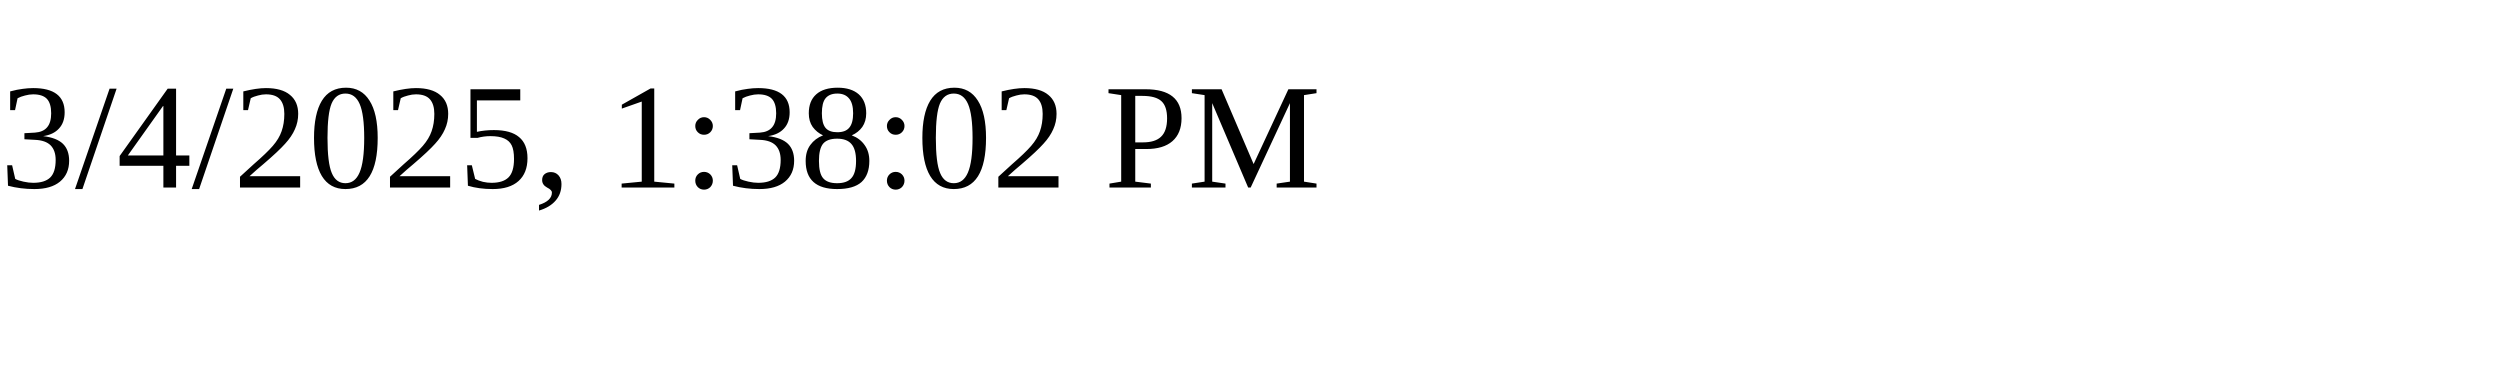
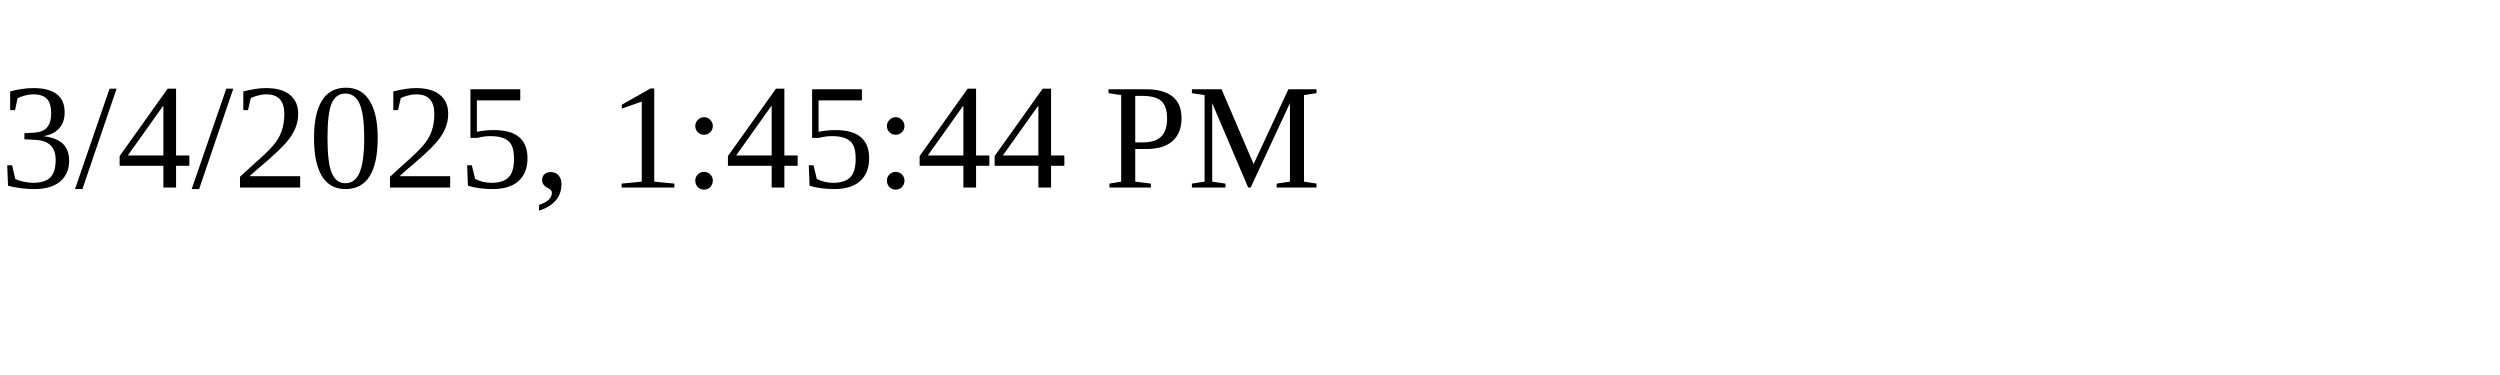
<svg xmlns="http://www.w3.org/2000/svg" height="30" width="200">
-   <text x="0" y="15">3/4/2025, 1:38:02 PM</text>
+   <text x="0" y="15">3/4/2025, 1:45:44 PM</text>
</svg>
